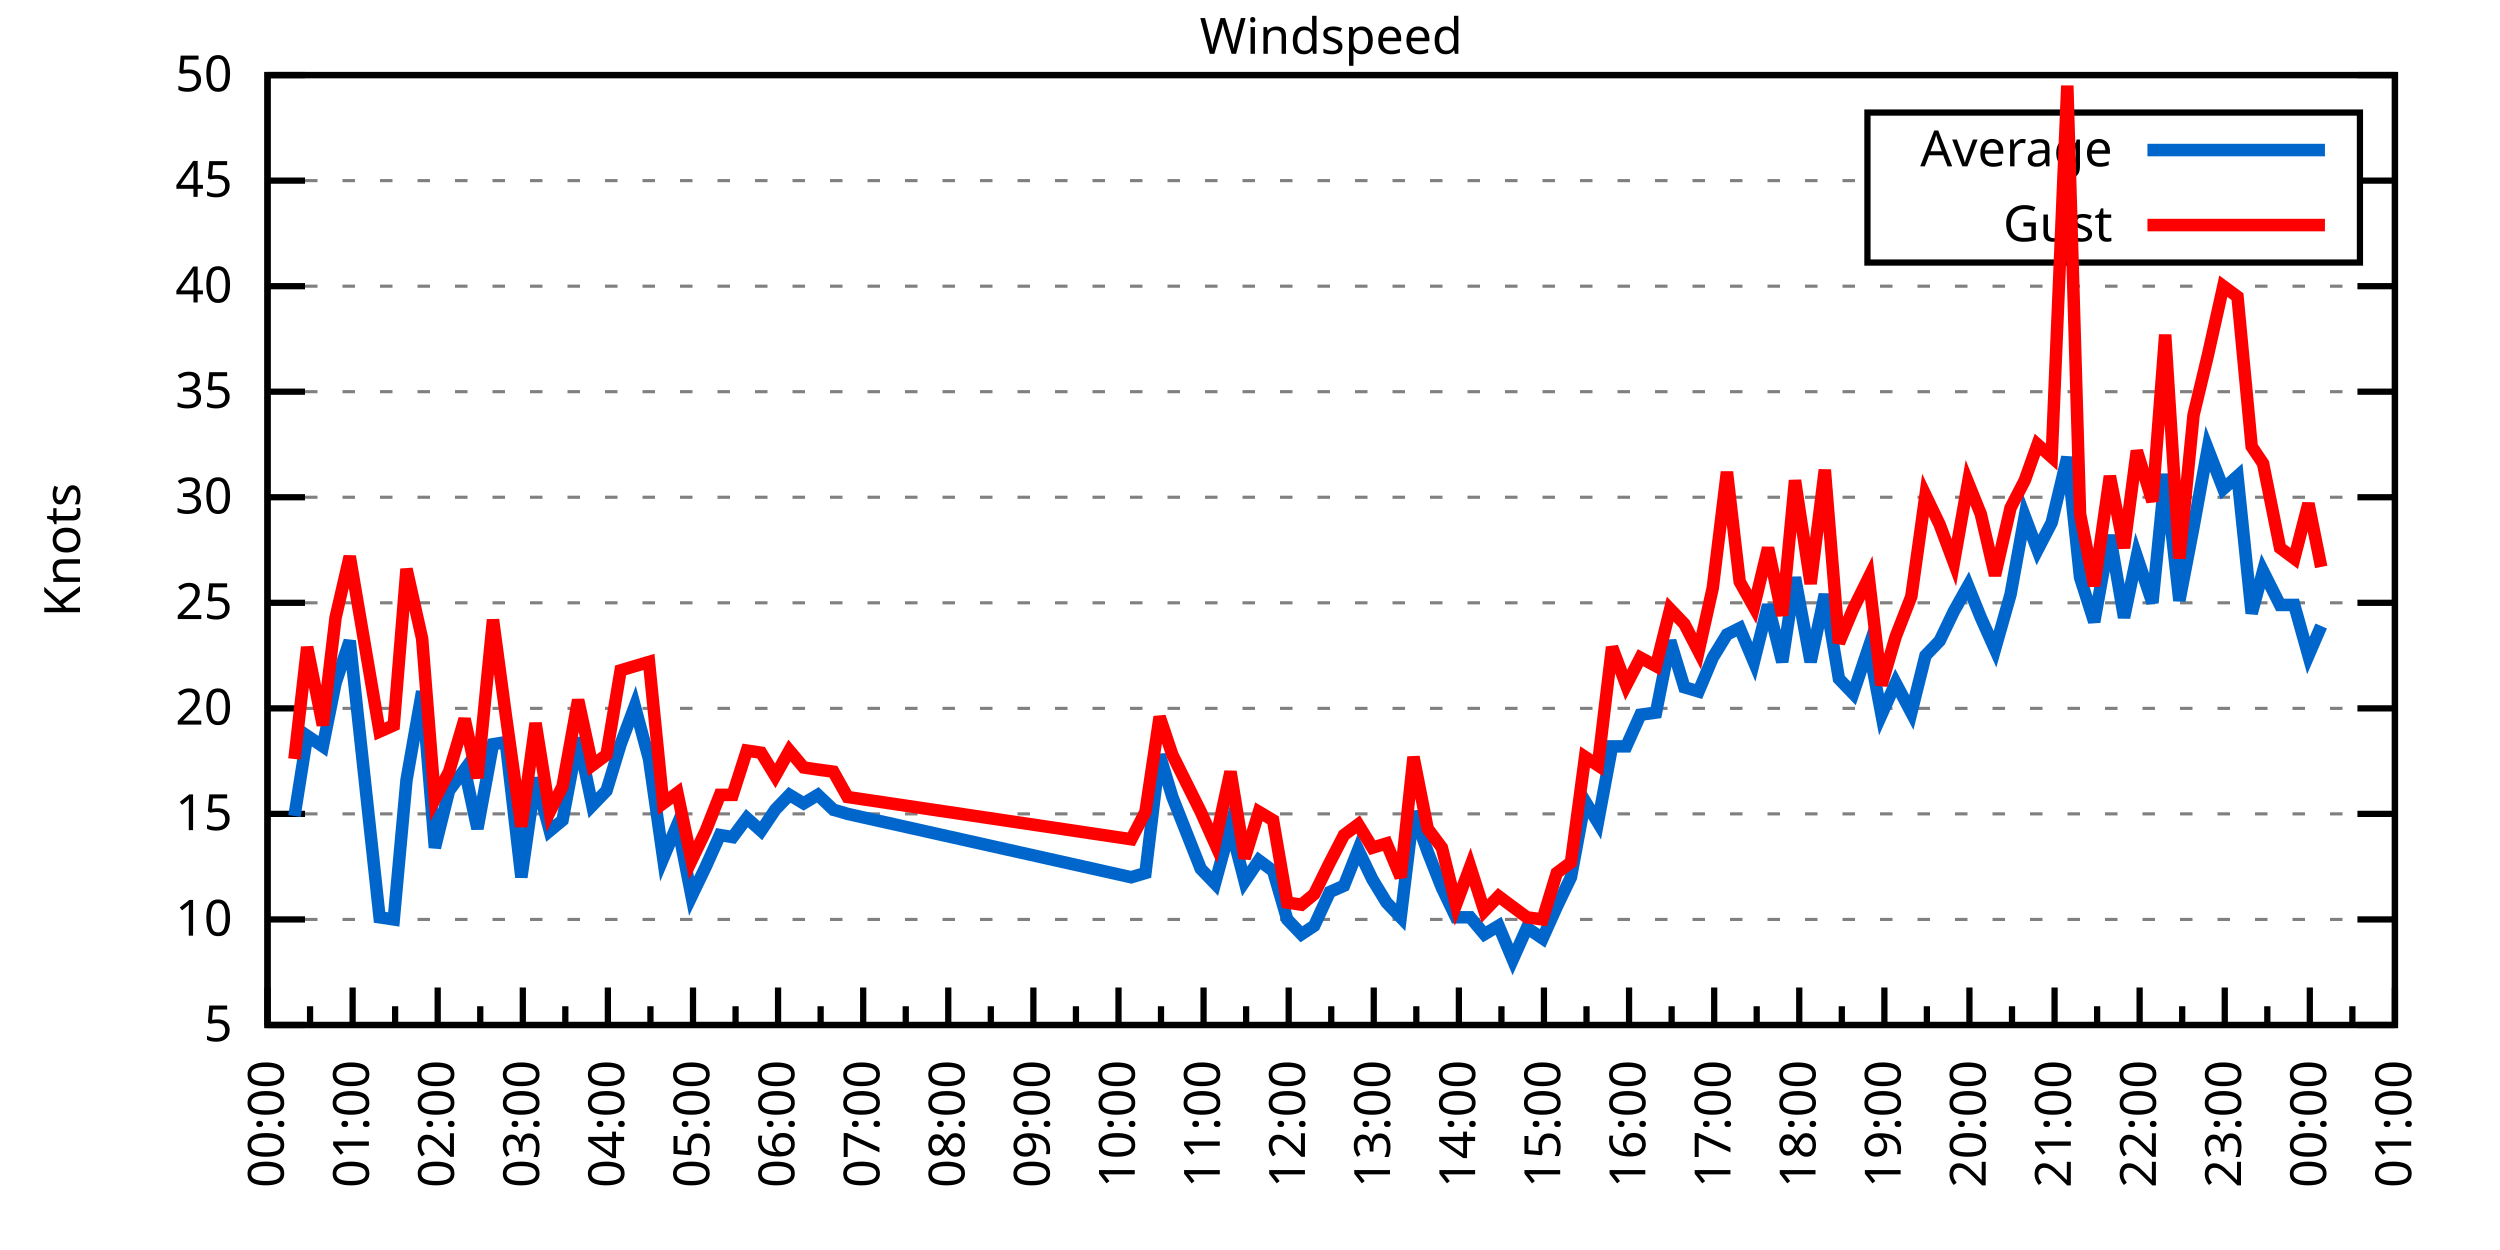
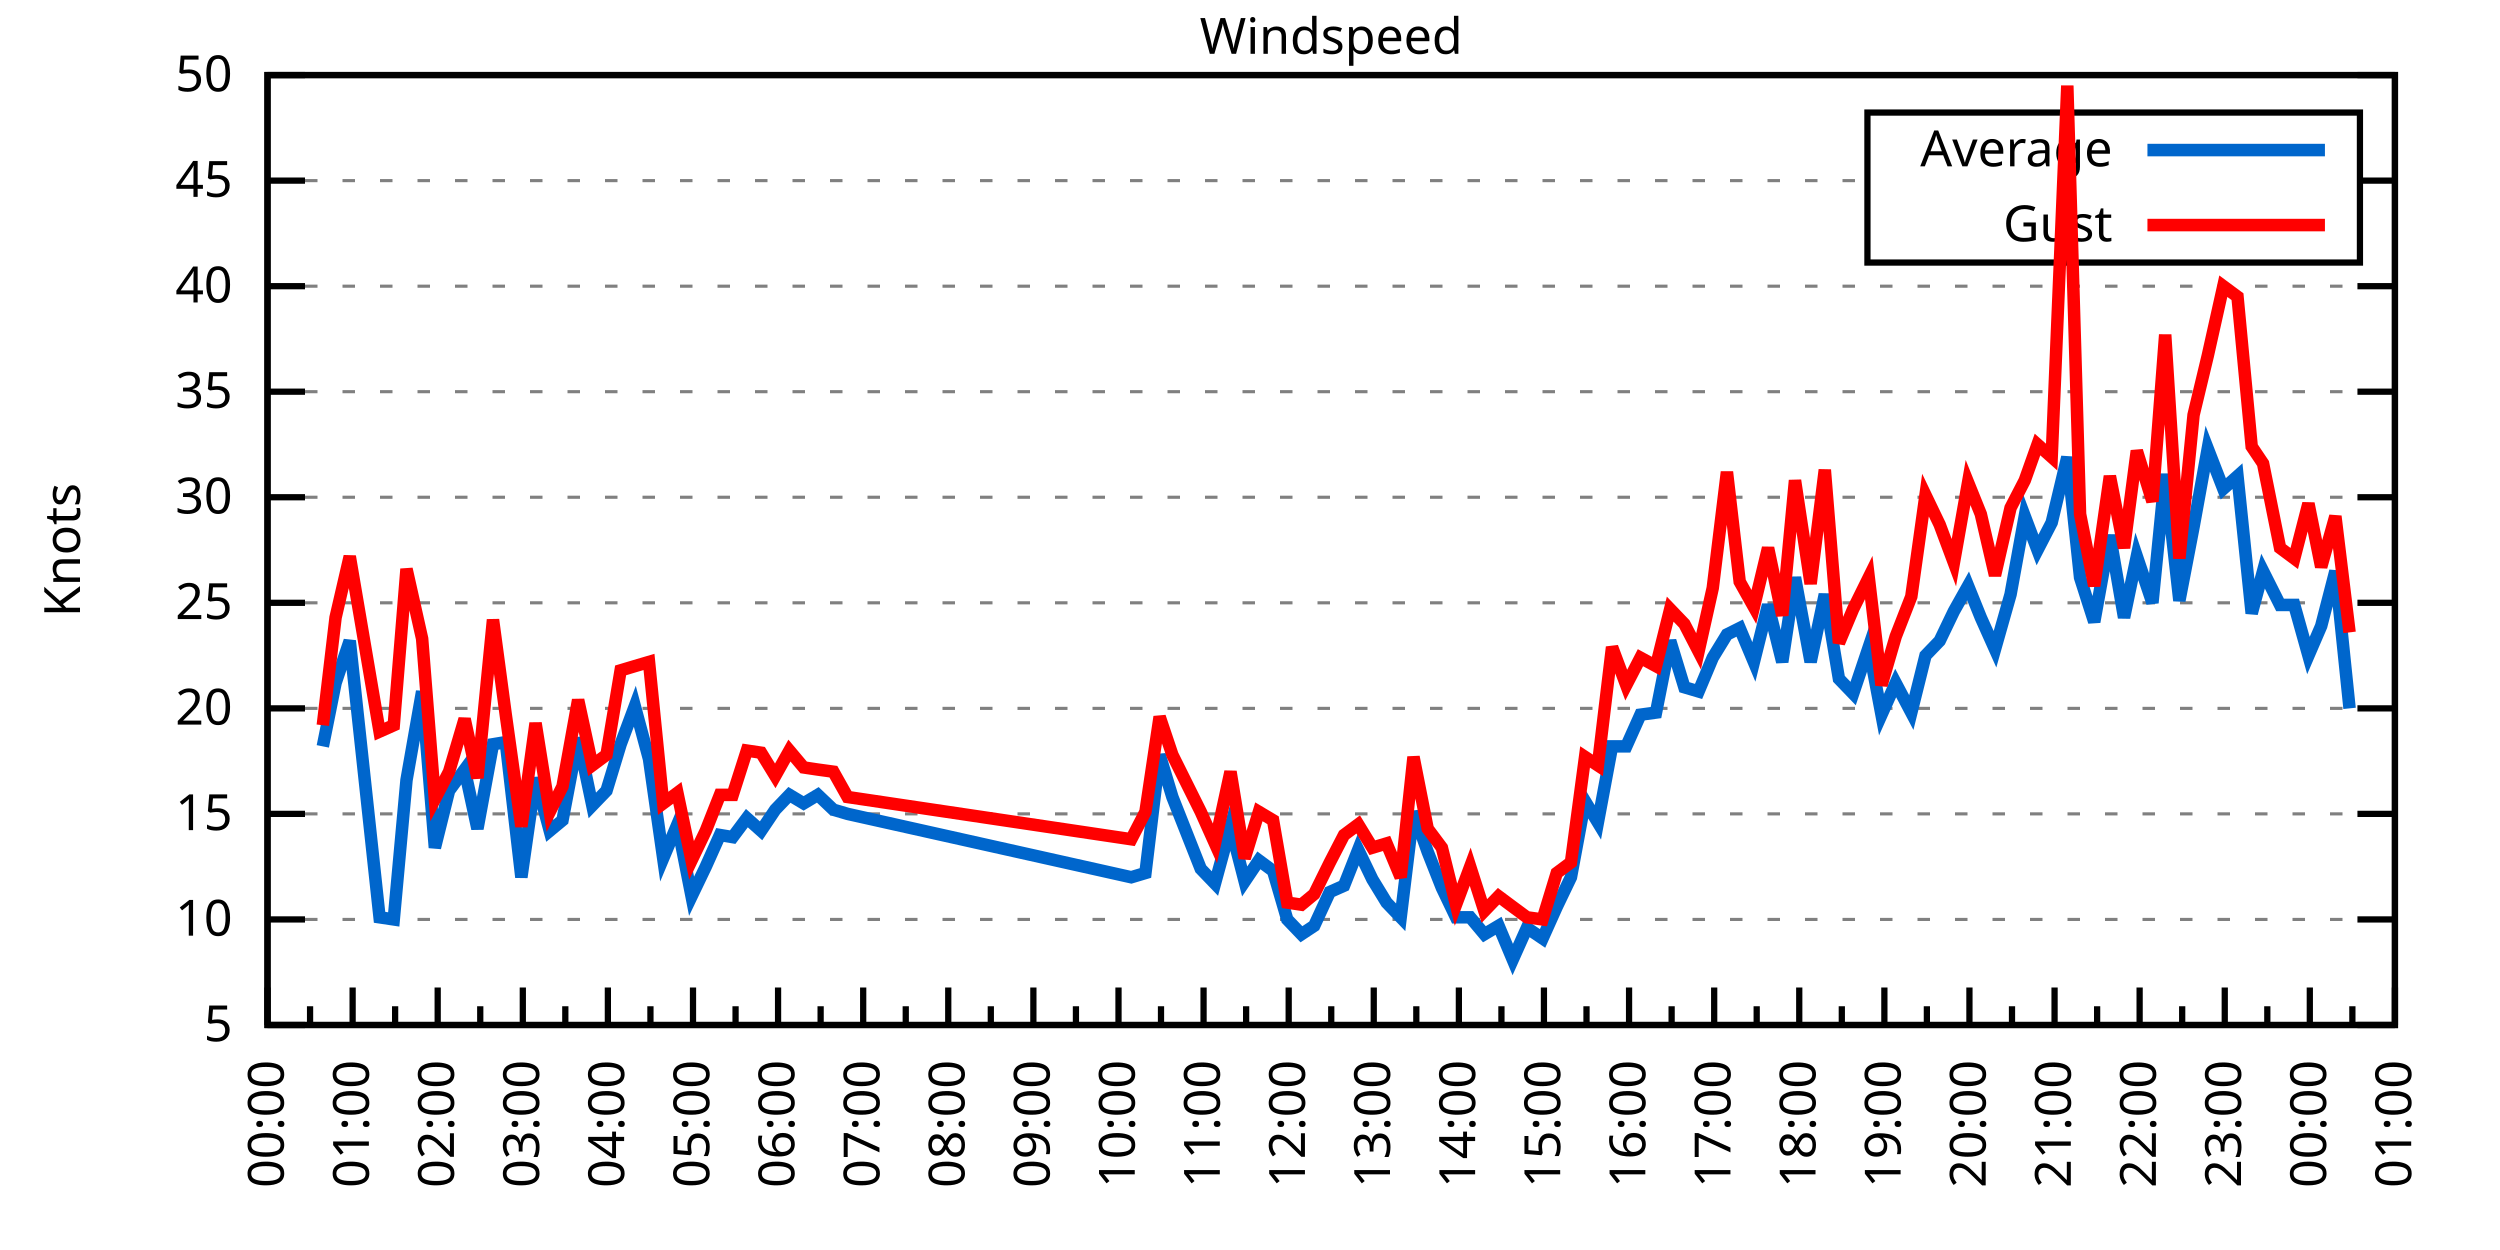
<svg xmlns="http://www.w3.org/2000/svg" xmlns:xlink="http://www.w3.org/1999/xlink" width="400" height="200" viewBox="0 0 400 200">
  <g id="gnuplot_canvas">
    <rect x="0" y="0" width="400" height="200" fill="none" />
    <defs>
      <circle id="gpDot" r="0.5" stroke-width="0.5" stroke="currentColor" />
      <path id="gpPt0" stroke-width="0.333" stroke="currentColor" d="M-1,0 h2 M0,-1 v2" />
      <path id="gpPt1" stroke-width="0.333" stroke="currentColor" d="M-1,-1 L1,1 M1,-1 L-1,1" />
      <path id="gpPt2" stroke-width="0.333" stroke="currentColor" d="M-1,0 L1,0 M0,-1 L0,1 M-1,-1 L1,1 M-1,1 L1,-1" />
      <rect id="gpPt3" stroke-width="0.333" stroke="currentColor" x="-1" y="-1" width="2" height="2" />
      <rect id="gpPt4" stroke-width="0.333" stroke="currentColor" fill="currentColor" x="-1" y="-1" width="2" height="2" />
      <circle id="gpPt5" stroke-width="0.333" stroke="currentColor" cx="0" cy="0" r="1" />
      <use xlink:href="#gpPt5" id="gpPt6" fill="currentColor" stroke="none" />
      <path id="gpPt7" stroke-width="0.333" stroke="currentColor" d="M0,-1.33 L-1.33,0.67 L1.33,0.67 z" />
      <use xlink:href="#gpPt7" id="gpPt8" fill="currentColor" stroke="none" />
      <use xlink:href="#gpPt7" id="gpPt9" stroke="currentColor" transform="rotate(180)" />
      <use xlink:href="#gpPt9" id="gpPt10" fill="currentColor" stroke="none" />
      <use xlink:href="#gpPt3" id="gpPt11" stroke="currentColor" transform="rotate(45)" />
      <use xlink:href="#gpPt11" id="gpPt12" fill="currentColor" stroke="none" />
      <path id="gpPt13" stroke-width="0.333" stroke="currentColor" d="M0,1.330 L1.265,0.411 L0.782,-1.067 L-0.782,-1.076 L-1.265,0.411 z" />
      <use xlink:href="#gpPt13" id="gpPt14" fill="currentColor" stroke="none" />
      <filter id="textbox" filterUnits="objectBoundingBox" x="0" y="0" height="1" width="1">
        <feFlood flood-color="white" flood-opacity="1" result="bgnd" />
        <feComposite in="SourceGraphic" in2="bgnd" operator="atop" />
      </filter>
      <filter id="greybox" filterUnits="objectBoundingBox" x="0" y="0" height="1" width="1">
        <feFlood flood-color="lightgrey" flood-opacity="1" result="grey" />
        <feComposite in="SourceGraphic" in2="grey" operator="atop" />
      </filter>
    </defs>
    <g fill="none" color="white" stroke="currentColor" stroke-width="1.00" stroke-linecap="butt" stroke-linejoin="miter">
</g>
    <g fill="none" color="black" stroke="currentColor" stroke-width="1.00" stroke-linecap="butt" stroke-linejoin="miter">
      <g stroke="none" shape-rendering="crispEdges">
        <polygon fill="rgb(255, 255, 255)" points="42.80,164.00 383.18,164.00 383.18,12.02 42.80,12.02 " />
      </g>
    </g>
    <g fill="none" color="black" stroke="currentColor" stroke-width="1.00" stroke-linecap="butt" stroke-linejoin="miter">
</g>
    <g fill="none" color="black" stroke="black" stroke-width="0.50" stroke-linecap="butt" stroke-linejoin="miter">
</g>
    <g fill="none" color="gray" stroke="currentColor" stroke-width="0.50" stroke-linecap="butt" stroke-linejoin="miter">
      <path stroke="gray" stroke-dasharray="2,4" class="gridline" d="M42.80,164.00 L383.19,164.00  " />
    </g>
    <g fill="none" color="gray" stroke="gray" stroke-width="1.00" stroke-linecap="butt" stroke-linejoin="miter">
</g>
    <g fill="none" color="black" stroke="currentColor" stroke-width="1.00" stroke-linecap="butt" stroke-linejoin="miter">
      <path stroke="black" d="M42.80,164.00 L48.80,164.00 M383.19,164.00 L377.19,164.00  " />
      <g transform="translate(37.20,166.60)" stroke="none" fill="black" font-family="Sans" font-size="8.00" text-anchor="end">
        <text>
          <tspan font-family="Sans"> 5</tspan>
        </text>
      </g>
    </g>
    <g fill="none" color="black" stroke="currentColor" stroke-width="1.00" stroke-linecap="butt" stroke-linejoin="miter">
</g>
    <g fill="none" color="black" stroke="black" stroke-width="0.50" stroke-linecap="butt" stroke-linejoin="miter">
</g>
    <g fill="none" color="gray" stroke="currentColor" stroke-width="0.50" stroke-linecap="butt" stroke-linejoin="miter">
      <path stroke="gray" stroke-dasharray="2,4" class="gridline" d="M42.80,147.11 L383.19,147.11  " />
    </g>
    <g fill="none" color="gray" stroke="gray" stroke-width="1.00" stroke-linecap="butt" stroke-linejoin="miter">
</g>
    <g fill="none" color="black" stroke="currentColor" stroke-width="1.00" stroke-linecap="butt" stroke-linejoin="miter">
      <path stroke="black" d="M42.80,147.11 L48.80,147.11 M383.19,147.11 L377.19,147.11  " />
      <g transform="translate(37.20,149.71)" stroke="none" fill="black" font-family="Sans" font-size="8.00" text-anchor="end">
        <text>
          <tspan font-family="Sans"> 10</tspan>
        </text>
      </g>
    </g>
    <g fill="none" color="black" stroke="currentColor" stroke-width="1.00" stroke-linecap="butt" stroke-linejoin="miter">
</g>
    <g fill="none" color="black" stroke="black" stroke-width="0.50" stroke-linecap="butt" stroke-linejoin="miter">
</g>
    <g fill="none" color="gray" stroke="currentColor" stroke-width="0.50" stroke-linecap="butt" stroke-linejoin="miter">
      <path stroke="gray" stroke-dasharray="2,4" class="gridline" d="M42.80,130.22 L383.19,130.22  " />
    </g>
    <g fill="none" color="gray" stroke="gray" stroke-width="1.00" stroke-linecap="butt" stroke-linejoin="miter">
</g>
    <g fill="none" color="black" stroke="currentColor" stroke-width="1.00" stroke-linecap="butt" stroke-linejoin="miter">
      <path stroke="black" d="M42.80,130.22 L48.80,130.22 M383.19,130.22 L377.19,130.22  " />
      <g transform="translate(37.20,132.82)" stroke="none" fill="black" font-family="Sans" font-size="8.00" text-anchor="end">
        <text>
          <tspan font-family="Sans"> 15</tspan>
        </text>
      </g>
    </g>
    <g fill="none" color="black" stroke="currentColor" stroke-width="1.00" stroke-linecap="butt" stroke-linejoin="miter">
</g>
    <g fill="none" color="black" stroke="black" stroke-width="0.50" stroke-linecap="butt" stroke-linejoin="miter">
</g>
    <g fill="none" color="gray" stroke="currentColor" stroke-width="0.50" stroke-linecap="butt" stroke-linejoin="miter">
      <path stroke="gray" stroke-dasharray="2,4" class="gridline" d="M42.80,113.34 L383.19,113.34  " />
    </g>
    <g fill="none" color="gray" stroke="gray" stroke-width="1.00" stroke-linecap="butt" stroke-linejoin="miter">
</g>
    <g fill="none" color="black" stroke="currentColor" stroke-width="1.00" stroke-linecap="butt" stroke-linejoin="miter">
      <path stroke="black" d="M42.80,113.34 L48.80,113.34 M383.19,113.34 L377.19,113.34  " />
      <g transform="translate(37.20,115.94)" stroke="none" fill="black" font-family="Sans" font-size="8.00" text-anchor="end">
        <text>
          <tspan font-family="Sans"> 20</tspan>
        </text>
      </g>
    </g>
    <g fill="none" color="black" stroke="currentColor" stroke-width="1.00" stroke-linecap="butt" stroke-linejoin="miter">
</g>
    <g fill="none" color="black" stroke="black" stroke-width="0.50" stroke-linecap="butt" stroke-linejoin="miter">
</g>
    <g fill="none" color="gray" stroke="currentColor" stroke-width="0.50" stroke-linecap="butt" stroke-linejoin="miter">
      <path stroke="gray" stroke-dasharray="2,4" class="gridline" d="M42.80,96.45 L383.19,96.45  " />
    </g>
    <g fill="none" color="gray" stroke="gray" stroke-width="1.00" stroke-linecap="butt" stroke-linejoin="miter">
</g>
    <g fill="none" color="black" stroke="currentColor" stroke-width="1.00" stroke-linecap="butt" stroke-linejoin="miter">
      <path stroke="black" d="M42.80,96.45 L48.80,96.45 M383.19,96.45 L377.19,96.45  " />
      <g transform="translate(37.20,99.05)" stroke="none" fill="black" font-family="Sans" font-size="8.00" text-anchor="end">
        <text>
          <tspan font-family="Sans"> 25</tspan>
        </text>
      </g>
    </g>
    <g fill="none" color="black" stroke="currentColor" stroke-width="1.00" stroke-linecap="butt" stroke-linejoin="miter">
</g>
    <g fill="none" color="black" stroke="black" stroke-width="0.50" stroke-linecap="butt" stroke-linejoin="miter">
</g>
    <g fill="none" color="gray" stroke="currentColor" stroke-width="0.50" stroke-linecap="butt" stroke-linejoin="miter">
      <path stroke="gray" stroke-dasharray="2,4" class="gridline" d="M42.80,79.56 L383.19,79.56  " />
    </g>
    <g fill="none" color="gray" stroke="gray" stroke-width="1.00" stroke-linecap="butt" stroke-linejoin="miter">
</g>
    <g fill="none" color="black" stroke="currentColor" stroke-width="1.00" stroke-linecap="butt" stroke-linejoin="miter">
      <path stroke="black" d="M42.80,79.56 L48.80,79.56 M383.19,79.56 L377.19,79.56  " />
      <g transform="translate(37.20,82.16)" stroke="none" fill="black" font-family="Sans" font-size="8.00" text-anchor="end">
        <text>
          <tspan font-family="Sans"> 30</tspan>
        </text>
      </g>
    </g>
    <g fill="none" color="black" stroke="currentColor" stroke-width="1.00" stroke-linecap="butt" stroke-linejoin="miter">
</g>
    <g fill="none" color="black" stroke="black" stroke-width="0.50" stroke-linecap="butt" stroke-linejoin="miter">
</g>
    <g fill="none" color="gray" stroke="currentColor" stroke-width="0.50" stroke-linecap="butt" stroke-linejoin="miter">
      <path stroke="gray" stroke-dasharray="2,4" class="gridline" d="M42.80,62.67 L383.19,62.67  " />
    </g>
    <g fill="none" color="gray" stroke="gray" stroke-width="1.00" stroke-linecap="butt" stroke-linejoin="miter">
</g>
    <g fill="none" color="black" stroke="currentColor" stroke-width="1.00" stroke-linecap="butt" stroke-linejoin="miter">
      <path stroke="black" d="M42.80,62.67 L48.80,62.67 M383.19,62.67 L377.19,62.67  " />
      <g transform="translate(37.20,65.27)" stroke="none" fill="black" font-family="Sans" font-size="8.00" text-anchor="end">
        <text>
          <tspan font-family="Sans"> 35</tspan>
        </text>
      </g>
    </g>
    <g fill="none" color="black" stroke="currentColor" stroke-width="1.00" stroke-linecap="butt" stroke-linejoin="miter">
</g>
    <g fill="none" color="black" stroke="black" stroke-width="0.50" stroke-linecap="butt" stroke-linejoin="miter">
</g>
    <g fill="none" color="gray" stroke="currentColor" stroke-width="0.50" stroke-linecap="butt" stroke-linejoin="miter">
      <path stroke="gray" stroke-dasharray="2,4" class="gridline" d="M42.80,45.79 L383.19,45.79  " />
    </g>
    <g fill="none" color="gray" stroke="gray" stroke-width="1.00" stroke-linecap="butt" stroke-linejoin="miter">
</g>
    <g fill="none" color="black" stroke="currentColor" stroke-width="1.00" stroke-linecap="butt" stroke-linejoin="miter">
      <path stroke="black" d="M42.80,45.79 L48.80,45.79 M383.19,45.79 L377.19,45.79  " />
      <g transform="translate(37.20,48.39)" stroke="none" fill="black" font-family="Sans" font-size="8.00" text-anchor="end">
        <text>
          <tspan font-family="Sans"> 40</tspan>
        </text>
      </g>
    </g>
    <g fill="none" color="black" stroke="currentColor" stroke-width="1.00" stroke-linecap="butt" stroke-linejoin="miter">
</g>
    <g fill="none" color="black" stroke="black" stroke-width="0.50" stroke-linecap="butt" stroke-linejoin="miter">
</g>
    <g fill="none" color="gray" stroke="currentColor" stroke-width="0.50" stroke-linecap="butt" stroke-linejoin="miter">
      <path stroke="gray" stroke-dasharray="2,4" class="gridline" d="M42.80,28.90 L298.79,28.90 M377.59,28.90 L383.19,28.90  " />
    </g>
    <g fill="none" color="gray" stroke="gray" stroke-width="1.00" stroke-linecap="butt" stroke-linejoin="miter">
</g>
    <g fill="none" color="black" stroke="currentColor" stroke-width="1.00" stroke-linecap="butt" stroke-linejoin="miter">
      <path stroke="black" d="M42.80,28.90 L48.80,28.90 M383.19,28.90 L377.19,28.90  " />
      <g transform="translate(37.20,31.50)" stroke="none" fill="black" font-family="Sans" font-size="8.00" text-anchor="end">
        <text>
          <tspan font-family="Sans"> 45</tspan>
        </text>
      </g>
    </g>
    <g fill="none" color="black" stroke="currentColor" stroke-width="1.00" stroke-linecap="butt" stroke-linejoin="miter">
</g>
    <g fill="none" color="black" stroke="black" stroke-width="0.50" stroke-linecap="butt" stroke-linejoin="miter">
</g>
    <g fill="none" color="gray" stroke="currentColor" stroke-width="0.50" stroke-linecap="butt" stroke-linejoin="miter">
      <path stroke="gray" stroke-dasharray="2,4" class="gridline" d="M42.80,12.01 L383.19,12.01  " />
    </g>
    <g fill="none" color="gray" stroke="gray" stroke-width="1.00" stroke-linecap="butt" stroke-linejoin="miter">
</g>
    <g fill="none" color="black" stroke="currentColor" stroke-width="1.00" stroke-linecap="butt" stroke-linejoin="miter">
      <path stroke="black" d="M42.80,12.01 L48.80,12.01 M383.19,12.01 L377.19,12.01  " />
      <g transform="translate(37.20,14.61)" stroke="none" fill="black" font-family="Sans" font-size="8.00" text-anchor="end">
        <text>
          <tspan font-family="Sans"> 50</tspan>
        </text>
      </g>
    </g>
    <g fill="none" color="black" stroke="currentColor" stroke-width="1.00" stroke-linecap="butt" stroke-linejoin="miter">
      <path stroke="black" d="M42.80,164.00 L42.80,158.00  " />
      <g transform="translate(45.40,169.60) rotate(270)" stroke="none" fill="black" font-family="Sans" font-size="8.00" text-anchor="end">
        <text>
          <tspan font-family="Sans">00:00</tspan>
        </text>
      </g>
    </g>
    <g fill="none" color="black" stroke="currentColor" stroke-width="1.00" stroke-linecap="butt" stroke-linejoin="miter">
      <path stroke="black" d="M49.61,164.00 L49.61,161.00 M56.42,164.00 L56.42,158.00  " />
      <g transform="translate(59.02,169.60) rotate(270)" stroke="none" fill="black" font-family="Sans" font-size="8.00" text-anchor="end">
        <text>
          <tspan font-family="Sans">01:00</tspan>
        </text>
      </g>
    </g>
    <g fill="none" color="black" stroke="currentColor" stroke-width="1.00" stroke-linecap="butt" stroke-linejoin="miter">
      <path stroke="black" d="M63.22,164.00 L63.22,161.00 M70.03,164.00 L70.03,158.00  " />
      <g transform="translate(72.63,169.60) rotate(270)" stroke="none" fill="black" font-family="Sans" font-size="8.00" text-anchor="end">
        <text>
          <tspan font-family="Sans">02:00</tspan>
        </text>
      </g>
    </g>
    <g fill="none" color="black" stroke="currentColor" stroke-width="1.00" stroke-linecap="butt" stroke-linejoin="miter">
      <path stroke="black" d="M76.84,164.00 L76.84,161.00 M83.65,164.00 L83.65,158.00  " />
      <g transform="translate(86.25,169.60) rotate(270)" stroke="none" fill="black" font-family="Sans" font-size="8.00" text-anchor="end">
        <text>
          <tspan font-family="Sans">03:00</tspan>
        </text>
      </g>
    </g>
    <g fill="none" color="black" stroke="currentColor" stroke-width="1.00" stroke-linecap="butt" stroke-linejoin="miter">
      <path stroke="black" d="M90.45,164.00 L90.45,161.00 M97.26,164.00 L97.26,158.00  " />
      <g transform="translate(99.86,169.60) rotate(270)" stroke="none" fill="black" font-family="Sans" font-size="8.00" text-anchor="end">
        <text>
          <tspan font-family="Sans">04:00</tspan>
        </text>
      </g>
    </g>
    <g fill="none" color="black" stroke="currentColor" stroke-width="1.00" stroke-linecap="butt" stroke-linejoin="miter">
      <path stroke="black" d="M104.07,164.00 L104.07,161.00 M110.88,164.00 L110.88,158.00  " />
      <g transform="translate(113.48,169.60) rotate(270)" stroke="none" fill="black" font-family="Sans" font-size="8.00" text-anchor="end">
        <text>
          <tspan font-family="Sans">05:00</tspan>
        </text>
      </g>
    </g>
    <g fill="none" color="black" stroke="currentColor" stroke-width="1.00" stroke-linecap="butt" stroke-linejoin="miter">
      <path stroke="black" d="M117.69,164.00 L117.69,161.00 M124.49,164.00 L124.49,158.00  " />
      <g transform="translate(127.09,169.60) rotate(270)" stroke="none" fill="black" font-family="Sans" font-size="8.00" text-anchor="end">
        <text>
          <tspan font-family="Sans">06:00</tspan>
        </text>
      </g>
    </g>
    <g fill="none" color="black" stroke="currentColor" stroke-width="1.00" stroke-linecap="butt" stroke-linejoin="miter">
      <path stroke="black" d="M131.30,164.00 L131.30,161.00 M138.11,164.00 L138.11,158.00  " />
      <g transform="translate(140.71,169.60) rotate(270)" stroke="none" fill="black" font-family="Sans" font-size="8.00" text-anchor="end">
        <text>
          <tspan font-family="Sans">07:00</tspan>
        </text>
      </g>
    </g>
    <g fill="none" color="black" stroke="currentColor" stroke-width="1.00" stroke-linecap="butt" stroke-linejoin="miter">
      <path stroke="black" d="M144.92,164.00 L144.92,161.00 M151.72,164.00 L151.72,158.00  " />
      <g transform="translate(154.32,169.60) rotate(270)" stroke="none" fill="black" font-family="Sans" font-size="8.00" text-anchor="end">
        <text>
          <tspan font-family="Sans">08:00</tspan>
        </text>
      </g>
    </g>
    <g fill="none" color="black" stroke="currentColor" stroke-width="1.00" stroke-linecap="butt" stroke-linejoin="miter">
      <path stroke="black" d="M158.53,164.00 L158.53,161.00 M165.34,164.00 L165.34,158.00  " />
      <g transform="translate(167.94,169.60) rotate(270)" stroke="none" fill="black" font-family="Sans" font-size="8.00" text-anchor="end">
        <text>
          <tspan font-family="Sans">09:00</tspan>
        </text>
      </g>
    </g>
    <g fill="none" color="black" stroke="currentColor" stroke-width="1.00" stroke-linecap="butt" stroke-linejoin="miter">
      <path stroke="black" d="M172.15,164.00 L172.15,161.00 M178.96,164.00 L178.96,158.00  " />
      <g transform="translate(181.56,169.60) rotate(270)" stroke="none" fill="black" font-family="Sans" font-size="8.00" text-anchor="end">
        <text>
          <tspan font-family="Sans">10:00</tspan>
        </text>
      </g>
    </g>
    <g fill="none" color="black" stroke="currentColor" stroke-width="1.00" stroke-linecap="butt" stroke-linejoin="miter">
      <path stroke="black" d="M185.76,164.00 L185.76,161.00 M192.57,164.00 L192.57,158.00  " />
      <g transform="translate(195.17,169.60) rotate(270)" stroke="none" fill="black" font-family="Sans" font-size="8.00" text-anchor="end">
        <text>
          <tspan font-family="Sans">11:00</tspan>
        </text>
      </g>
    </g>
    <g fill="none" color="black" stroke="currentColor" stroke-width="1.00" stroke-linecap="butt" stroke-linejoin="miter">
      <path stroke="black" d="M199.38,164.00 L199.38,161.00 M206.19,164.00 L206.19,158.00  " />
      <g transform="translate(208.79,169.60) rotate(270)" stroke="none" fill="black" font-family="Sans" font-size="8.00" text-anchor="end">
        <text>
          <tspan font-family="Sans">12:00</tspan>
        </text>
      </g>
    </g>
    <g fill="none" color="black" stroke="currentColor" stroke-width="1.00" stroke-linecap="butt" stroke-linejoin="miter">
      <path stroke="black" d="M213.00,164.00 L213.00,161.00 M219.80,164.00 L219.80,158.00  " />
      <g transform="translate(222.40,169.60) rotate(270)" stroke="none" fill="black" font-family="Sans" font-size="8.00" text-anchor="end">
        <text>
          <tspan font-family="Sans">13:00</tspan>
        </text>
      </g>
    </g>
    <g fill="none" color="black" stroke="currentColor" stroke-width="1.00" stroke-linecap="butt" stroke-linejoin="miter">
      <path stroke="black" d="M226.61,164.00 L226.61,161.00 M233.42,164.00 L233.42,158.00  " />
      <g transform="translate(236.02,169.60) rotate(270)" stroke="none" fill="black" font-family="Sans" font-size="8.00" text-anchor="end">
        <text>
          <tspan font-family="Sans">14:00</tspan>
        </text>
      </g>
    </g>
    <g fill="none" color="black" stroke="currentColor" stroke-width="1.00" stroke-linecap="butt" stroke-linejoin="miter">
      <path stroke="black" d="M240.23,164.00 L240.23,161.00 M247.03,164.00 L247.03,158.00  " />
      <g transform="translate(249.63,169.60) rotate(270)" stroke="none" fill="black" font-family="Sans" font-size="8.00" text-anchor="end">
        <text>
          <tspan font-family="Sans">15:00</tspan>
        </text>
      </g>
    </g>
    <g fill="none" color="black" stroke="currentColor" stroke-width="1.00" stroke-linecap="butt" stroke-linejoin="miter">
      <path stroke="black" d="M253.84,164.00 L253.84,161.00 M260.65,164.00 L260.65,158.00  " />
      <g transform="translate(263.25,169.60) rotate(270)" stroke="none" fill="black" font-family="Sans" font-size="8.00" text-anchor="end">
        <text>
          <tspan font-family="Sans">16:00</tspan>
        </text>
      </g>
    </g>
    <g fill="none" color="black" stroke="currentColor" stroke-width="1.00" stroke-linecap="butt" stroke-linejoin="miter">
      <path stroke="black" d="M267.46,164.00 L267.46,161.00 M274.27,164.00 L274.27,158.00  " />
      <g transform="translate(276.87,169.60) rotate(270)" stroke="none" fill="black" font-family="Sans" font-size="8.00" text-anchor="end">
        <text>
          <tspan font-family="Sans">17:00</tspan>
        </text>
      </g>
    </g>
    <g fill="none" color="black" stroke="currentColor" stroke-width="1.00" stroke-linecap="butt" stroke-linejoin="miter">
      <path stroke="black" d="M281.07,164.00 L281.07,161.00 M287.88,164.00 L287.88,158.00  " />
      <g transform="translate(290.48,169.60) rotate(270)" stroke="none" fill="black" font-family="Sans" font-size="8.00" text-anchor="end">
        <text>
          <tspan font-family="Sans">18:00</tspan>
        </text>
      </g>
    </g>
    <g fill="none" color="black" stroke="currentColor" stroke-width="1.00" stroke-linecap="butt" stroke-linejoin="miter">
      <path stroke="black" d="M294.69,164.00 L294.69,161.00 M301.50,164.00 L301.50,158.00  " />
      <g transform="translate(304.10,169.60) rotate(270)" stroke="none" fill="black" font-family="Sans" font-size="8.00" text-anchor="end">
        <text>
          <tspan font-family="Sans">19:00</tspan>
        </text>
      </g>
    </g>
    <g fill="none" color="black" stroke="currentColor" stroke-width="1.00" stroke-linecap="butt" stroke-linejoin="miter">
      <path stroke="black" d="M308.30,164.00 L308.30,161.00 M315.11,164.00 L315.11,158.00  " />
      <g transform="translate(317.71,169.60) rotate(270)" stroke="none" fill="black" font-family="Sans" font-size="8.00" text-anchor="end">
        <text>
          <tspan font-family="Sans">20:00</tspan>
        </text>
      </g>
    </g>
    <g fill="none" color="black" stroke="currentColor" stroke-width="1.00" stroke-linecap="butt" stroke-linejoin="miter">
      <path stroke="black" d="M321.92,164.00 L321.92,161.00 M328.73,164.00 L328.73,158.00  " />
      <g transform="translate(331.33,169.60) rotate(270)" stroke="none" fill="black" font-family="Sans" font-size="8.00" text-anchor="end">
        <text>
          <tspan font-family="Sans">21:00</tspan>
        </text>
      </g>
    </g>
    <g fill="none" color="black" stroke="currentColor" stroke-width="1.00" stroke-linecap="butt" stroke-linejoin="miter">
      <path stroke="black" d="M335.54,164.00 L335.54,161.00 M342.34,164.00 L342.34,158.00  " />
      <g transform="translate(344.94,169.60) rotate(270)" stroke="none" fill="black" font-family="Sans" font-size="8.00" text-anchor="end">
        <text>
          <tspan font-family="Sans">22:00</tspan>
        </text>
      </g>
    </g>
    <g fill="none" color="black" stroke="currentColor" stroke-width="1.00" stroke-linecap="butt" stroke-linejoin="miter">
      <path stroke="black" d="M349.15,164.00 L349.15,161.00 M355.96,164.00 L355.96,158.00  " />
      <g transform="translate(358.56,169.60) rotate(270)" stroke="none" fill="black" font-family="Sans" font-size="8.00" text-anchor="end">
        <text>
          <tspan font-family="Sans">23:00</tspan>
        </text>
      </g>
    </g>
    <g fill="none" color="black" stroke="currentColor" stroke-width="1.00" stroke-linecap="butt" stroke-linejoin="miter">
      <path stroke="black" d="M362.77,164.00 L362.77,161.00 M369.57,164.00 L369.57,158.00  " />
      <g transform="translate(372.17,169.60) rotate(270)" stroke="none" fill="black" font-family="Sans" font-size="8.00" text-anchor="end">
        <text>
          <tspan font-family="Sans">00:00</tspan>
        </text>
      </g>
    </g>
    <g fill="none" color="black" stroke="currentColor" stroke-width="1.00" stroke-linecap="butt" stroke-linejoin="miter">
      <path stroke="black" d="M376.38,164.00 L376.38,161.00 M383.19,164.00 L383.19,158.00  " />
      <g transform="translate(385.79,169.60) rotate(270)" stroke="none" fill="black" font-family="Sans" font-size="8.00" text-anchor="end">
        <text>
          <tspan font-family="Sans">01:00</tspan>
        </text>
      </g>
    </g>
    <g fill="none" color="black" stroke="currentColor" stroke-width="1.00" stroke-linecap="butt" stroke-linejoin="miter">
</g>
    <g fill="none" color="black" stroke="currentColor" stroke-width="1.00" stroke-linecap="butt" stroke-linejoin="miter">
      <path stroke="black" d="M42.80,12.01 L42.80,164.00 L383.19,164.00 L383.19,12.01 L42.80,12.01 Z  " />
    </g>
    <g fill="none" color="black" stroke="currentColor" stroke-width="1.00" stroke-linecap="butt" stroke-linejoin="miter">
      <g transform="translate(12.80,88.01) rotate(270)" stroke="none" fill="black" font-family="Sans" font-size="8.00" text-anchor="middle">
        <text>
          <tspan font-family="Sans">Knots</tspan>
        </text>
      </g>
    </g>
    <g fill="none" color="black" stroke="currentColor" stroke-width="1.00" stroke-linecap="butt" stroke-linejoin="miter">
</g>
    <g fill="none" color="black" stroke="currentColor" stroke-width="1.00" stroke-linecap="butt" stroke-linejoin="miter">
      <path stroke="black" d="M298.79,42.01 L298.79,18.01 L377.59,18.01 L377.59,42.01 L298.79,42.01 Z  " />
    </g>
    <g id="Windspeed_plot_1">
      <g fill="none" color="white" stroke="black" stroke-width="2.00" stroke-linecap="butt" stroke-linejoin="miter">
</g>
      <g fill="none" color="black" stroke="currentColor" stroke-width="2.00" stroke-linecap="butt" stroke-linejoin="miter">
        <g transform="translate(337.99,26.61)" stroke="none" fill="black" font-family="Sans" font-size="8.00" text-anchor="end">
          <text>
            <tspan font-family="Sans">Average</tspan>
          </text>
        </g>
      </g>
      <g fill="none" color="black" stroke="currentColor" stroke-width="2.00" stroke-linecap="butt" stroke-linejoin="miter">
-         <path stroke="rgb(  0, 102, 204)" d="M343.59,24.01 L371.99,24.01 M47.11,130.56 L49.15,117.73 L51.65,119.42 L53.69,109.28 L55.96,102.53 L60.73,146.77   L63.00,147.11 L65.04,124.82 L67.54,110.63 L69.58,135.63 L71.85,126.51 L74.34,123.13 L76.39,132.59 L78.88,119.08   L80.92,118.74 L83.42,140.36 L85.69,124.48 L87.96,132.93 L90.00,131.24 L92.50,118.07 L94.77,128.87 L97.04,126.51   L99.30,119.08 L101.57,113.00 L103.84,121.44 L106.11,137.32 L108.38,131.91 L110.65,143.40 L112.92,138.67 L115.19,133.60   L117.23,133.94 L119.50,130.90 L121.77,132.93 L124.04,129.55 L126.31,127.18 L128.58,128.54 L130.85,127.18 L133.34,129.55   L135.61,130.22 L181.00,140.36 L183.27,139.68 L185.54,120.77 L187.58,127.52 L192.12,139.01 L194.39,141.37 L196.88,132.25   L199.15,141.03 L201.42,137.66 L203.69,139.34 L205.96,147.11 L208.23,149.48 L210.27,148.13 L212.77,142.72 L215.04,141.71   L217.31,135.97 L219.58,140.69 L221.85,144.41 L224.11,146.77 L226.16,129.89 L228.43,136.30 L230.70,142.05 L232.96,146.77   L235.23,146.77 L237.50,149.48 L239.77,148.13 L242.04,153.53 L244.31,148.46 L246.81,150.15 L249.08,145.09 L251.35,140.36   L253.61,128.20 L255.66,131.58 L257.93,119.42 L260.20,119.42 L262.47,114.35 L264.96,114.01 L267.23,102.53 L269.50,109.96   L271.77,110.63 L274.04,105.23 L276.31,101.52 L278.35,100.50 L280.62,105.91 L282.89,96.79 L285.16,105.91 L287.20,92.40   L289.70,105.91 L291.97,95.10 L294.23,108.61 L296.50,110.97 L299.00,103.54 L301.04,114.35 L303.31,109.28 L305.81,114.01   L308.08,104.89 L310.35,102.53 L312.62,97.80 L314.89,93.75 L316.93,98.81 L319.20,103.88 L321.69,95.10 L323.96,82.60   L326.00,88.00 L328.27,83.61 L330.77,73.14 L332.81,92.40 L335.08,99.49 L337.58,85.64 L339.85,98.81 L341.89,89.02   L344.39,96.45 L346.43,75.85 L348.70,96.11 L350.97,84.29 L353.24,71.79 L355.73,78.21 L358.00,76.18 L360.27,98.14   L362.09,91.38 L364.81,96.79 L367.08,96.79 L369.35,104.89 L371.39,100.16  " />
+         <path stroke="rgb(  0, 102, 204)" d="M343.59,24.01 L371.99,24.01 M51.65,119.42 L53.69,109.28 L55.96,102.53 L60.73,146.77 L63.00,147.11 L65.04,124.82   L67.54,110.63 L69.58,135.63 L71.85,126.51 L74.34,123.13 L76.39,132.59 L78.88,119.08 L80.92,118.74 L83.42,140.36   L85.69,124.48 L87.96,132.93 L90.00,131.24 L92.50,118.07 L94.77,128.87 L97.04,126.51 L99.30,119.08 L101.57,113.00   L103.84,121.44 L106.11,137.32 L108.38,131.91 L110.65,143.40 L112.92,138.67 L115.19,133.60 L117.23,133.94 L119.50,130.90   L121.77,132.93 L124.04,129.55 L126.31,127.18 L128.58,128.54 L130.85,127.18 L133.34,129.55 L135.61,130.22 L181.00,140.36   L183.27,139.68 L185.54,120.77 L187.58,127.52 L192.12,139.01 L194.39,141.37 L196.88,132.25 L199.15,141.03 L201.42,137.66   L203.69,139.34 L205.96,147.11 L208.23,149.48 L210.27,148.13 L212.77,142.72 L215.04,141.71 L217.31,135.97 L219.58,140.69   L221.85,144.41 L224.11,146.77 L226.16,129.89 L228.43,136.30 L230.70,142.05 L232.96,146.77 L235.23,146.77 L237.50,149.48   L239.77,148.13 L242.04,153.53 L244.31,148.46 L246.81,150.15 L249.08,145.09 L251.35,140.36 L253.61,128.20 L255.66,131.58   L257.93,119.42 L260.20,119.42 L262.47,114.35 L264.96,114.01 L267.23,102.53 L269.50,109.96 L271.77,110.63 L274.04,105.23   L276.31,101.52 L278.35,100.50 L280.62,105.91 L282.89,96.79 L285.16,105.91 L287.20,92.40 L289.70,105.91 L291.97,95.10   L294.23,108.61 L296.50,110.97 L299.00,103.54 L301.04,114.35 L303.31,109.28 L305.81,114.01 L308.08,104.89 L310.35,102.53   L312.62,97.80 L314.89,93.75 L316.93,98.81 L319.20,103.88 L321.69,95.10 L323.96,82.60 L326.00,88.00 L328.27,83.61   L330.77,73.14 L332.81,92.40 L335.08,99.49 L337.58,85.64 L339.85,98.81 L341.89,89.02 L344.39,96.45 L346.43,75.85   L348.70,96.11 L350.97,84.29 L353.24,71.79 L355.73,78.21 L358.00,76.18 L360.27,98.14 L362.09,91.38 L364.81,96.79   L367.08,96.79 L369.35,104.89 L371.39,100.16 L373.66,91.38 L375.93,113.34  " />
      </g>
    </g>
    <g id="Windspeed_plot_2">
      <g fill="none" color="black" stroke="currentColor" stroke-width="2.00" stroke-linecap="butt" stroke-linejoin="miter">
        <g transform="translate(337.99,38.61)" stroke="none" fill="black" font-family="Sans" font-size="8.00" text-anchor="end">
          <text>
            <tspan font-family="Sans">Gust</tspan>
          </text>
        </g>
      </g>
      <g fill="none" color="black" stroke="currentColor" stroke-width="2.00" stroke-linecap="butt" stroke-linejoin="miter">
-         <path stroke="rgb(255,   0,   0)" d="M343.59,36.01 L371.99,36.01 M47.11,121.44 L49.15,103.54 L51.65,116.04 L53.69,98.81 L55.96,89.02 L60.73,117.05   L63.00,116.04 L65.04,91.04 L67.54,102.19 L69.58,127.86 L71.85,123.47 L74.34,115.03 L76.39,124.48 L78.88,99.15   L80.92,114.35 L83.42,132.25 L85.69,115.70 L87.96,129.89 L90.00,125.83 L92.50,111.99 L94.77,122.46 L97.04,120.77   L99.30,107.26 L101.57,106.58 L103.84,105.91 L106.11,128.54 L108.38,126.85 L110.65,137.66 L112.92,132.93 L115.19,127.18   L117.23,127.18 L119.50,120.09 L121.77,120.43 L124.04,124.14 L126.31,120.09 L128.58,122.79 L130.85,123.13 L133.34,123.47   L135.61,127.52 L181.00,134.28 L183.27,129.89 L185.54,114.69 L187.58,120.77 L192.12,129.89 L194.39,134.95 L196.88,123.47   L199.15,137.32 L201.42,129.89 L203.69,131.24 L205.96,144.41 L208.23,144.75 L210.27,143.06 L212.77,137.99 L215.04,133.60   L217.31,131.91 L219.58,135.63 L221.85,134.95 L224.11,140.36 L226.16,121.11 L228.43,132.59 L230.70,135.63 L232.96,144.75   L235.23,138.67 L237.50,145.76 L239.77,143.40 L242.04,145.09 L244.31,146.77 L246.81,147.11 L249.08,139.68 L251.35,137.99   L253.61,121.11 L255.66,122.46 L257.93,103.54 L260.20,109.62 L262.47,105.23 L264.96,106.58 L267.23,97.46 L269.50,99.83   L271.77,104.22 L274.04,94.08 L276.31,75.51 L278.35,93.07 L280.62,97.12 L282.89,87.67 L285.16,98.48 L287.20,76.86   L289.70,93.41 L291.97,75.17 L294.23,102.87 L296.50,97.46 L299.00,92.40 L301.04,109.62 L303.31,101.85 L305.81,95.44   L308.08,79.22 L310.35,83.95 L312.62,90.03 L314.89,77.20 L316.93,82.26 L319.20,92.06 L321.69,81.25 L323.96,76.86   L326.00,71.12 L328.27,73.14 L330.77,13.70 L332.81,82.26 L335.08,93.75 L337.58,76.18 L339.85,87.67 L341.89,72.13   L344.39,80.24 L346.43,53.55 L348.70,89.36 L350.97,66.39 L353.24,56.93 L355.73,45.79 L358.00,47.47 L360.27,71.45   L362.09,74.16 L364.81,87.67 L367.08,89.36 L369.35,80.57 L371.39,90.71  " />
+         <path stroke="rgb(255,   0,   0)" d="M343.59,36.01 L371.99,36.01 M51.65,116.04 L53.69,98.81 L55.96,89.02 L60.73,117.05 L63.00,116.04 L65.04,91.04   L67.54,102.19 L69.58,127.86 L71.85,123.47 L74.34,115.03 L76.39,124.48 L78.88,99.15 L80.92,114.35 L83.42,132.25   L85.69,115.70 L87.96,129.89 L90.00,125.83 L92.50,111.99 L94.77,122.46 L97.04,120.77 L99.30,107.26 L101.57,106.58   L103.84,105.91 L106.11,128.54 L108.38,126.85 L110.65,137.66 L112.92,132.93 L115.19,127.18 L117.23,127.18 L119.50,120.09   L121.77,120.43 L124.04,124.14 L126.31,120.09 L128.58,122.79 L130.85,123.13 L133.34,123.47 L135.61,127.52 L181.00,134.28   L183.27,129.89 L185.54,114.69 L187.58,120.77 L192.12,129.89 L194.39,134.95 L196.88,123.47 L199.15,137.32 L201.42,129.89   L203.69,131.24 L205.96,144.41 L208.23,144.75 L210.27,143.06 L212.77,137.99 L215.04,133.60 L217.31,131.91 L219.58,135.63   L221.85,134.95 L224.11,140.36 L226.16,121.11 L228.43,132.59 L230.70,135.63 L232.96,144.75 L235.23,138.67 L237.50,145.76   L239.77,143.40 L242.04,145.09 L244.31,146.77 L246.81,147.11 L249.08,139.68 L251.35,137.99 L253.61,121.11 L255.66,122.46   L257.93,103.54 L260.20,109.62 L262.47,105.23 L264.96,106.58 L267.23,97.46 L269.50,99.83 L271.77,104.22 L274.04,94.08   L276.31,75.51 L278.35,93.07 L280.62,97.12 L282.89,87.67 L285.16,98.48 L287.20,76.86 L289.70,93.41 L291.97,75.17   L294.23,102.87 L296.50,97.46 L299.00,92.40 L301.04,109.62 L303.31,101.85 L305.81,95.44 L308.08,79.22 L310.35,83.95   L312.62,90.03 L314.89,77.20 L316.93,82.26 L319.20,92.06 L321.69,81.25 L323.96,76.86 L326.00,71.12 L328.27,73.14   L330.77,13.70 L332.81,82.26 L335.08,93.75 L337.58,76.18 L339.85,87.67 L341.89,72.13 L344.39,80.24 L346.43,53.55   L348.70,89.36 L350.97,66.39 L353.24,56.93 L355.73,45.79 L358.00,47.47 L360.27,71.45 L362.09,74.16 L364.81,87.67   L367.08,89.36 L369.35,80.57 L371.39,90.71 L373.66,82.60 L375.93,101.18  " />
      </g>
    </g>
    <g fill="none" color="black" stroke="currentColor" stroke-width="2.00" stroke-linecap="butt" stroke-linejoin="miter">
</g>
    <g fill="none" color="black" stroke="black" stroke-width="1.00" stroke-linecap="butt" stroke-linejoin="miter">
</g>
    <g fill="none" color="black" stroke="currentColor" stroke-width="1.00" stroke-linecap="butt" stroke-linejoin="miter">
      <path stroke="black" d="M42.80,12.01 L42.80,164.00 L383.19,164.00 L383.19,12.01 L42.80,12.01 Z  " />
    </g>
    <g fill="none" color="black" stroke="currentColor" stroke-width="1.00" stroke-linecap="butt" stroke-linejoin="miter">
      <g transform="translate(212.99,8.61)" stroke="none" fill="black" font-family="Sans" font-size="8.00" text-anchor="middle">
        <text>
          <tspan font-family="Sans">Windspeed</tspan>
        </text>
      </g>
    </g>
    <g fill="none" color="black" stroke="currentColor" stroke-width="1.00" stroke-linecap="butt" stroke-linejoin="miter">
</g>
  </g>
</svg>
